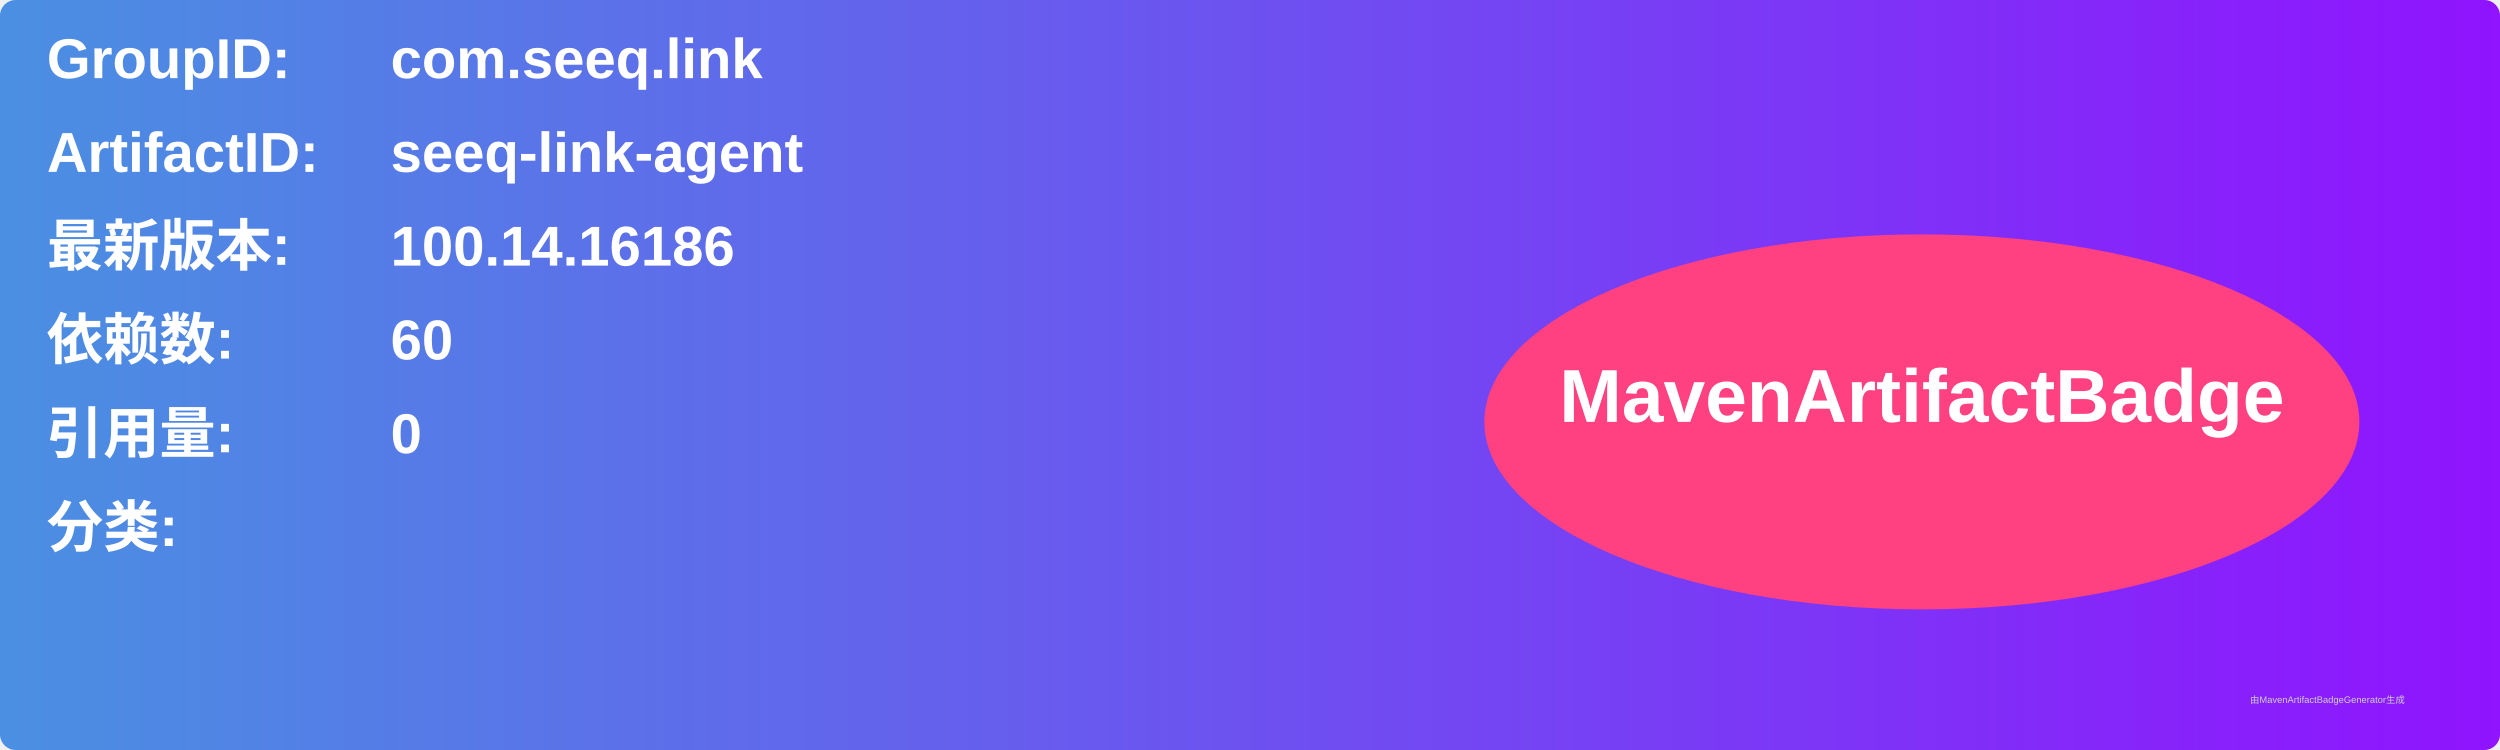
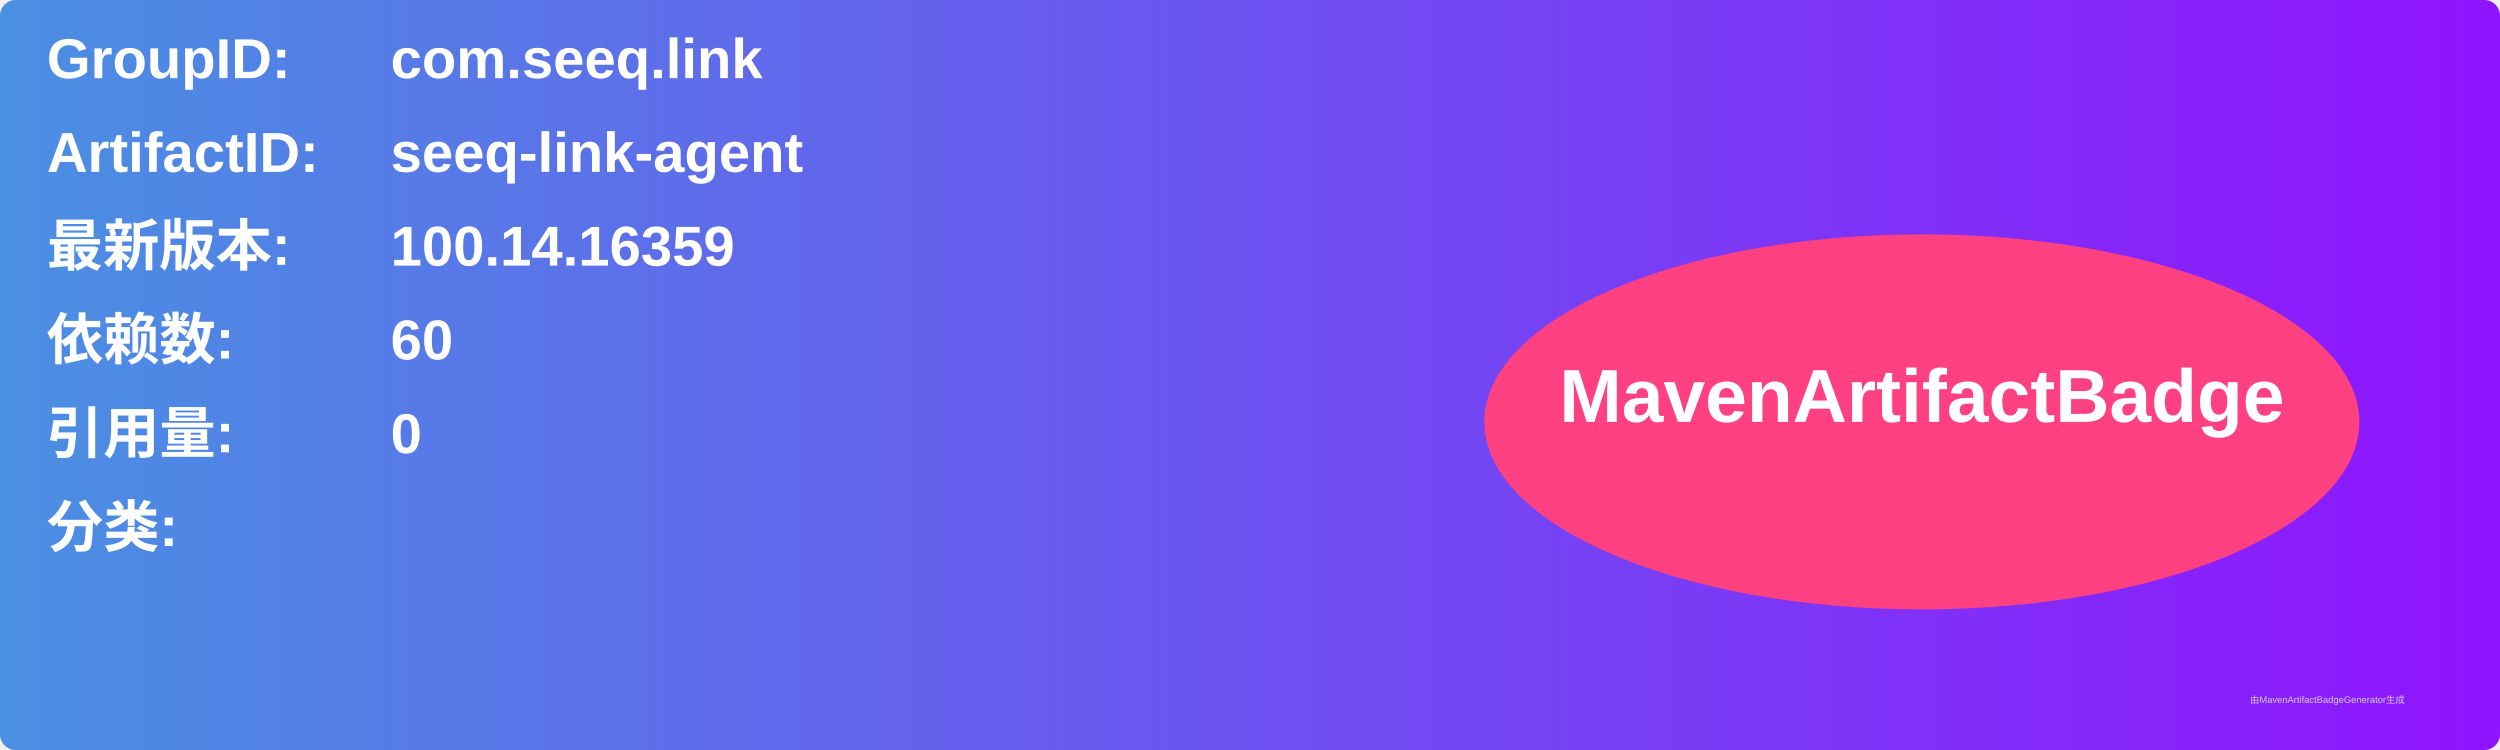
<svg xmlns="http://www.w3.org/2000/svg" width="800" height="240" viewBox="0 0 800 240">
  <linearGradient id="grad" x1="0%" y1="0%" x2="100%" y2="0%">
    <stop offset="0%" stop-color="#4a90e2" />
    <stop offset="100%" stop-color="#9013fe" />
  </linearGradient>
  <rect width="100%" height="100%" rx="5" ry="5" fill="url(#grad)" />
  <g transform="translate(15, 15)">
    <text x="0" y="10" font-family="Arial" font-size="18" fill="white" font-weight="bold" width="260">GroupID:</text>
    <text x="110" y="10" font-family="Arial" font-size="18" fill="white" font-weight="bold" width="460">com.seeq.link</text>
    <text x="0" y="40" font-family="Arial" font-size="18" fill="white" font-weight="bold" width="260">ArtifactID:</text>
    <text x="110" y="40" font-family="Arial" font-size="18" fill="white" font-weight="bold" width="460">seeq-link-agent</text>
    <text x="0" y="70" font-family="Arial" font-size="18" fill="white" font-weight="bold">最新版本:</text>
    <text x="110" y="70" font-family="Arial" font-size="18" fill="white" font-weight="bold">
-       <tspan font-weight="bold">100.14.16186</tspan>
+       <tspan font-weight="bold">100.14.16359</tspan>
    </text>
    <text x="0" y="100" font-family="Arial" font-size="18" fill="white" font-weight="bold">依赖数: </text>
    <text x="110" y="100" font-family="Arial" font-size="18" fill="white">
      <tspan font-weight="bold">60</tspan>
    </text>
    <text x="0" y="130" font-family="Arial" font-size="18" fill="white" font-weight="bold">引用量: </text>
    <text x="110" y="130" font-family="Arial" font-size="18" fill="white">
      <tspan font-weight="bold">0</tspan>
    </text>
    <text x="0" y="160" font-family="Arial" font-size="18" fill="white" font-weight="bold">分类:</text>
    <text x="10" y="190" font-family="Arial" font-size="10" fill="white">
      <tspan font-weight="bold" />
    </text>
    <ellipse cx="600" cy="120" rx="140" ry="60" fill="#ff4081" />
    <text x="600" y="120" text-anchor="middle" font-family="Arial" font-size="24" fill="white" font-weight="bold">MavenArtifactBadge</text>
  </g>
  <text x="720" y="225" font-family="Arial" font-size="3" fill="#d0d0d0">由MavenArtifactBadgeGenerator生成</text>
</svg>
